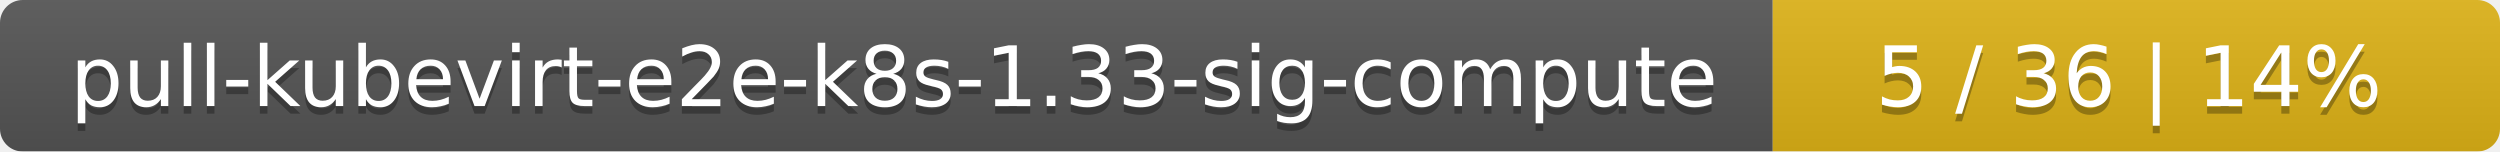
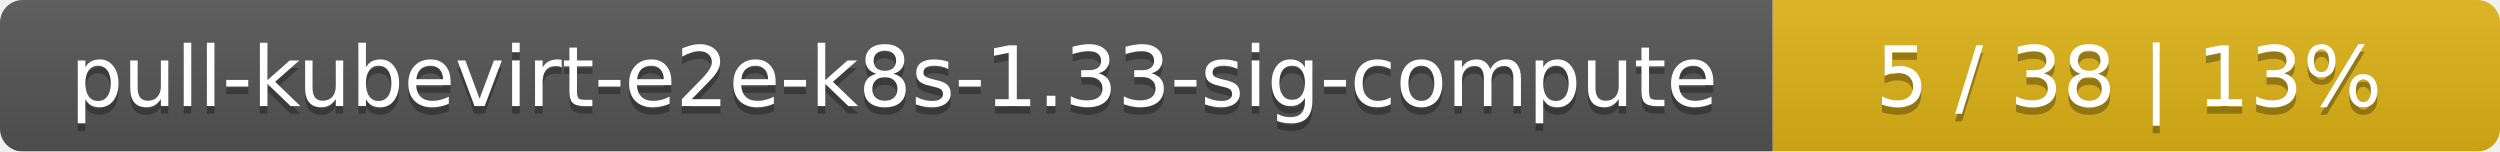
<svg xmlns="http://www.w3.org/2000/svg" width="330" height="20">
  <linearGradient id="smooth" x2="0" y2="100%">
    <stop offset="0" stop-color="#bbb" stop-opacity=".1" />
    <stop offset="1" stop-opacity=".1" />
  </linearGradient>
  <mask id="round">
    <rect width="330" height="20" rx="3" fill="#fff" />
  </mask>
  <g mask="url(#round)">
    <rect width="234" height="20" fill="#555" />
    <rect x="234" width="96" height="20" fill="#dfb317" />
    <rect width="330" height="20" fill="url(#smooth)" />
  </g>
  <g fill="#fff" text-anchor="middle" font-family="DejaVu Sans,Verdana,Geneva,sans-serif" font-size="11">
    <text x="118" y="15" fill="#010101" fill-opacity=".3">pull-kubevirt-e2e-k8s-1.33-sig-compute</text>
    <text x="118" y="14">pull-kubevirt-e2e-k8s-1.33-sig-compute</text>
-     <text x="281" y="15" fill="#010101" fill-opacity=".3">5 / 36    |    14%</text>
-     <text x="281" y="14">5 / 36    |    14%</text>
+     <text x="281" y="15" fill="#010101" fill-opacity=".3">5 / 38    |    13%</text>
+     <text x="281" y="14">5 / 38    |    13%</text>
  </g>
</svg>
